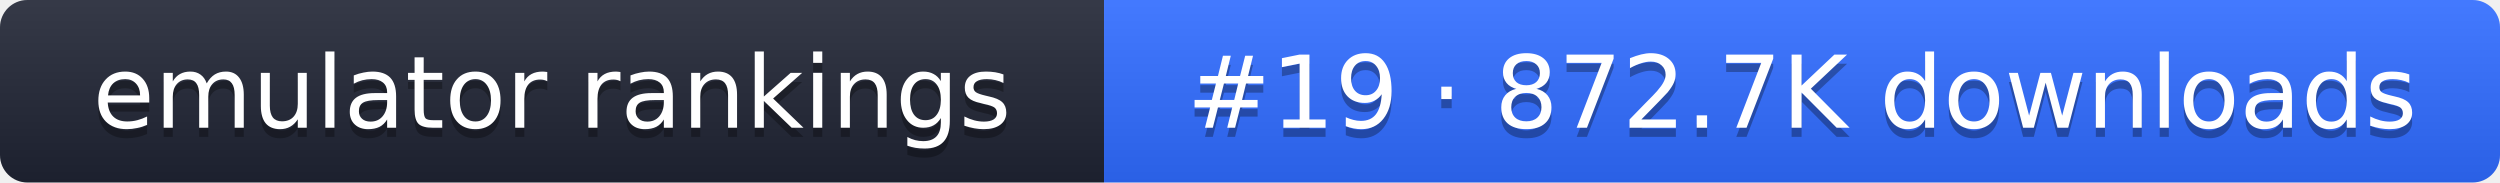
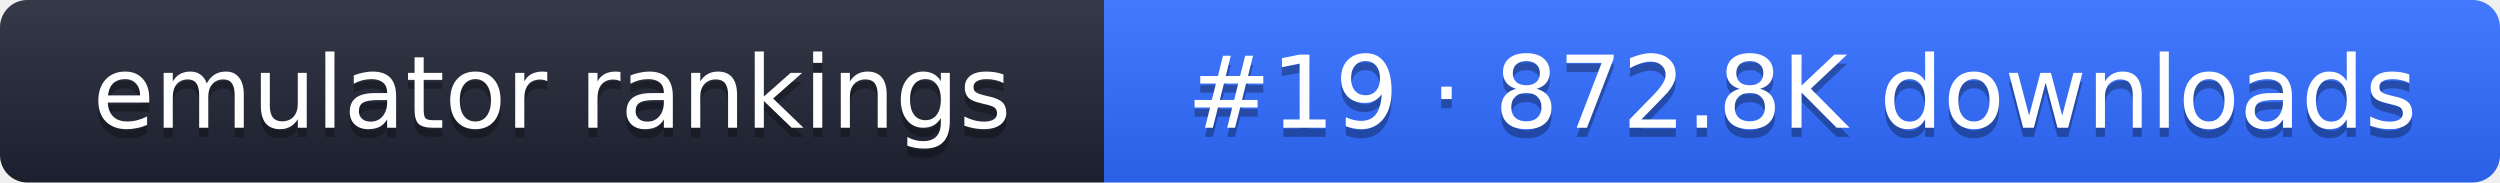
- <svg xmlns="http://www.w3.org/2000/svg" width="274" height="20" role="img" aria-label="emulator rankings: #19 · 872.7K downloads">
+ <svg xmlns="http://www.w3.org/2000/svg" width="274" height="20" role="img" aria-label="emulator rankings: #19 · 872.8K downloads">
  <linearGradient id="g" x2="0" y2="100%">
    <stop offset="0" stop-color="#fff" stop-opacity=".1" />
    <stop offset="1" stop-opacity=".1" />
  </linearGradient>
  <clipPath id="r">
    <rect width="274" height="20" rx="3" fill="#fff" />
  </clipPath>
  <g clip-path="url(#r)">
    <rect width="121" height="20" fill="#1f2433" />
    <rect x="121" width="153" height="20" fill="#2f6bff" />
    <rect width="274" height="20" fill="url(#g)" />
  </g>
  <g fill="#fff" text-anchor="middle" font-family="Verdana,DejaVu Sans,sans-serif" font-size="11">
    <text x="60.5" y="15" fill="#010101" fill-opacity=".3">emulator rankings</text>
    <text x="60.5" y="14">emulator rankings</text>
-     <text x="197.5" y="15" fill="#010101" fill-opacity=".3">#19 · 872.7K downloads</text>
-     <text x="197.5" y="14">#19 · 872.7K downloads</text>
+     <text x="197.5" y="15" fill="#010101" fill-opacity=".3">#19 · 872.8K downloads</text>
+     <text x="197.5" y="14">#19 · 872.8K downloads</text>
  </g>
</svg>
